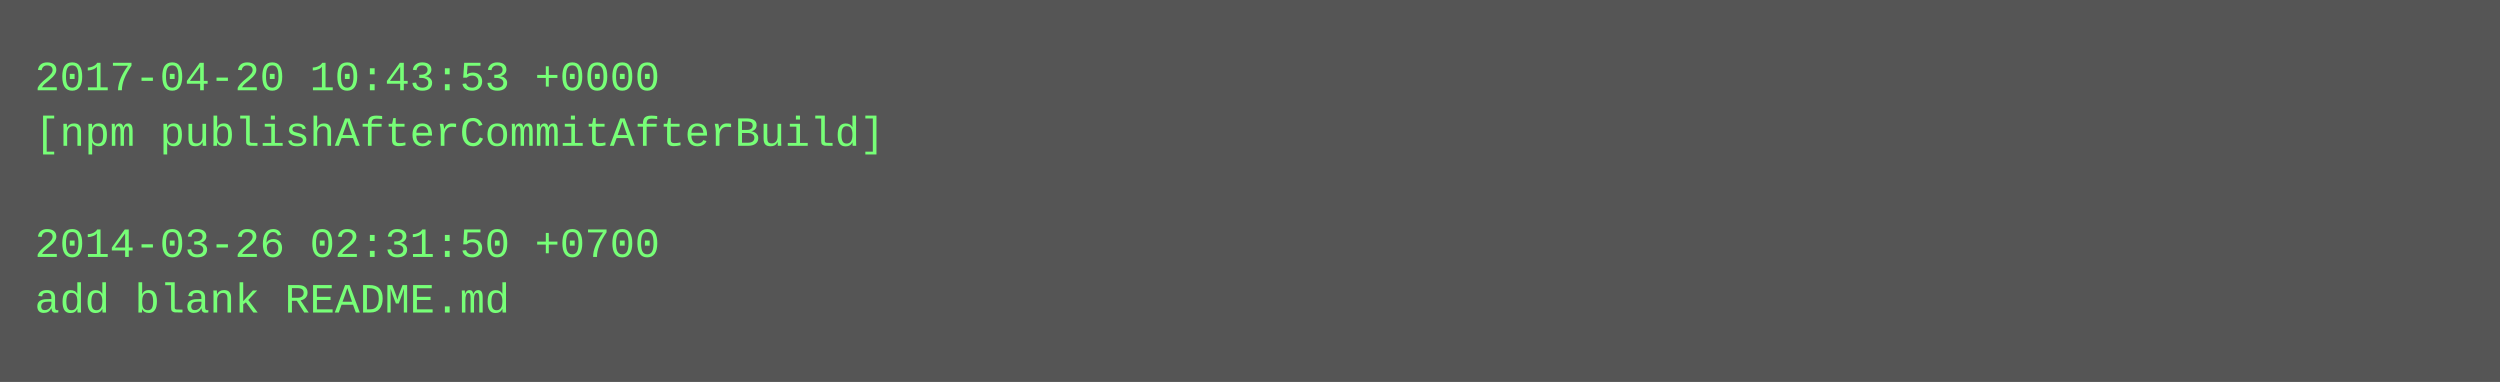
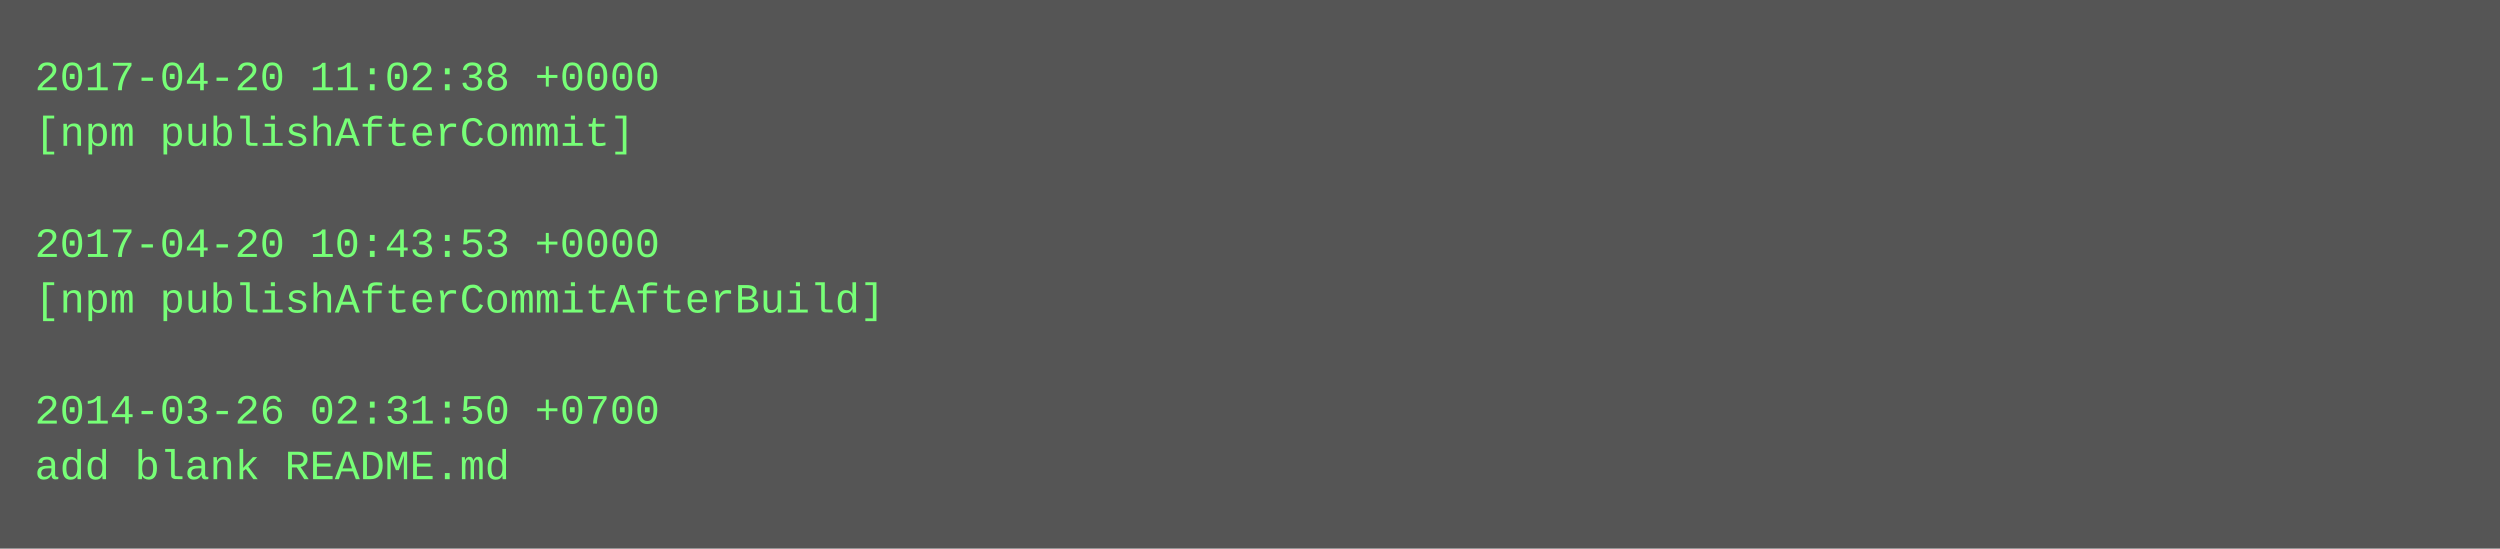
- <svg xmlns="http://www.w3.org/2000/svg" height="110" width="720">
-   <rect height="110" fill="#555" width="720" />
+ <svg xmlns="http://www.w3.org/2000/svg" height="158" width="720">
+   <rect height="158" fill="#555" width="720" />
  <text fill="#7f7" font-family="Courier New" font-size="12" xml:space="preserve">
-     <tspan x="10" y="26">2017-04-20 10:43:53 +0000</tspan>
-     <tspan x="10" y="42">[npm publishAfterCommitAfterBuild]</tspan>
+     <tspan x="10" y="26">2017-04-20 11:02:38 +0000</tspan>
+     <tspan x="10" y="42">[npm publishAfterCommit]</tspan>
    <tspan x="10" y="58" />
-     <tspan x="10" y="74">2014-03-26 02:31:50 +0700</tspan>
-     <tspan x="10" y="90">add blank README.md</tspan>
+     <tspan x="10" y="74">2017-04-20 10:43:53 +0000</tspan>
+     <tspan x="10" y="90">[npm publishAfterCommitAfterBuild]</tspan>
+     <tspan x="10" y="106" />
+     <tspan x="10" y="122">2014-03-26 02:31:50 +0700</tspan>
+     <tspan x="10" y="138">add blank README.md</tspan>
  </text>
</svg>
